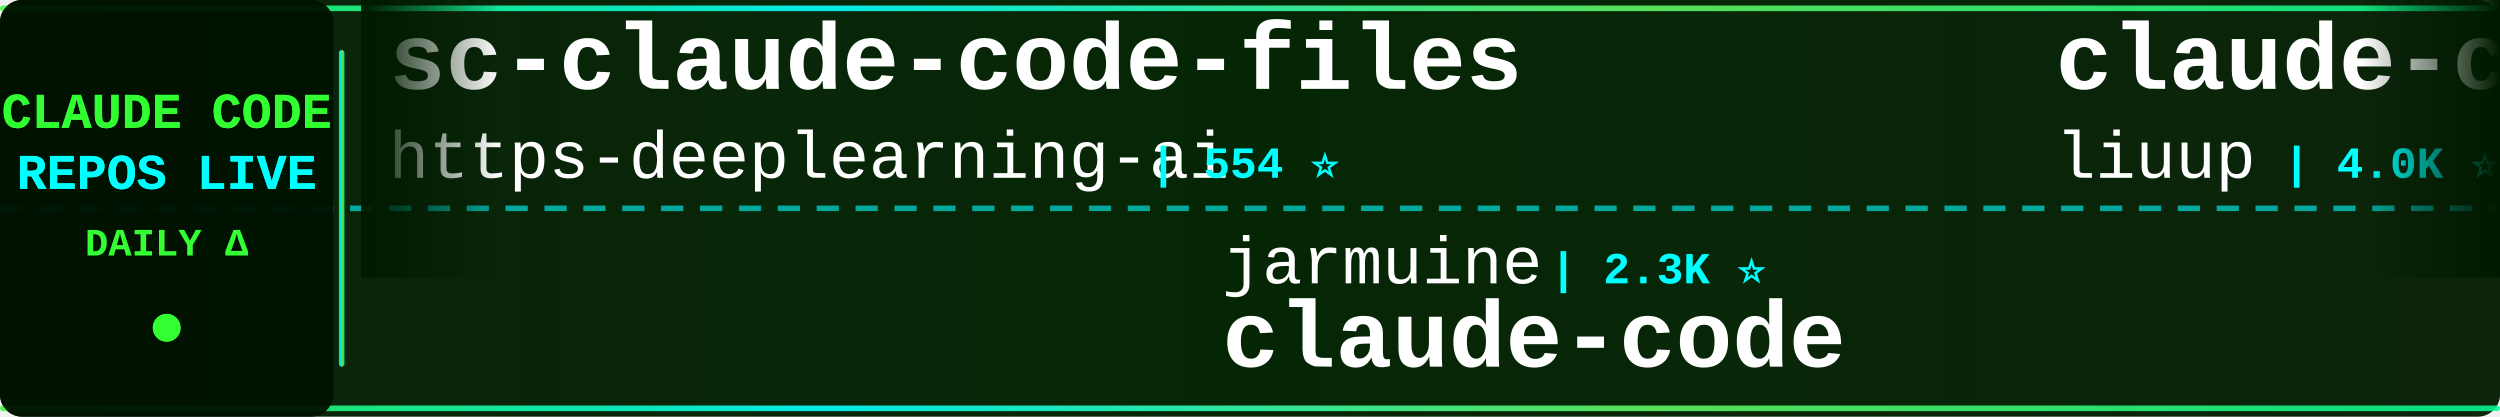
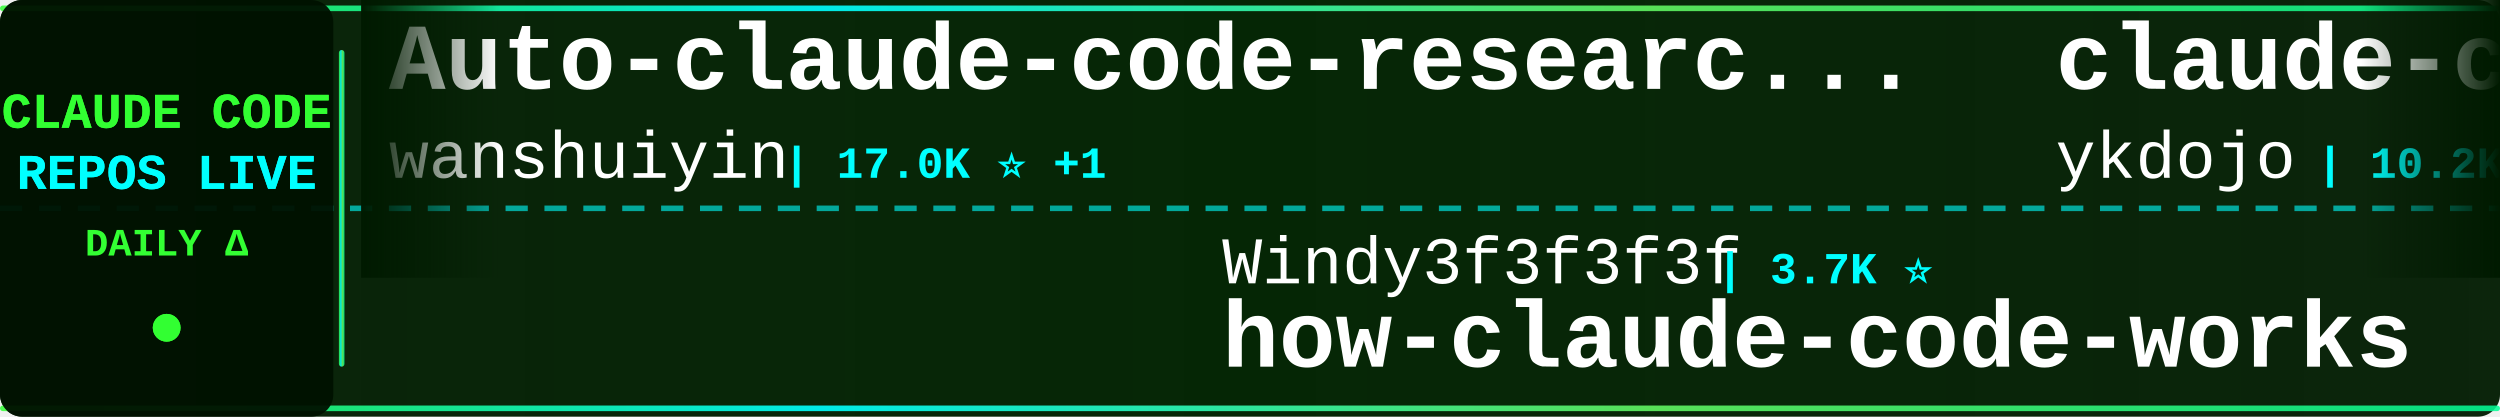
<svg xmlns="http://www.w3.org/2000/svg" width="900" height="150">
  <defs>
    <linearGradient id="tickerBg" x1="0%" y1="0%" x2="100%" y2="0%">
      <stop offset="0%" style="stop-color:#001a00;stop-opacity:0.95" />
      <stop offset="50%" style="stop-color:#002200;stop-opacity:0.98" />
      <stop offset="100%" style="stop-color:#001a00;stop-opacity:0.95" />
    </linearGradient>
    <linearGradient id="borderGrad" x1="0%" y1="0%" x2="100%" y2="0%">
      <stop offset="0%" style="stop-color:#33ff33;stop-opacity:0.85">
        <animate attributeName="stop-opacity" values="0.85;1;0.85" dur="2s" repeatCount="indefinite" />
      </stop>
      <stop offset="33%" style="stop-color:#00ffff;stop-opacity:0.9">
        <animate attributeName="stop-opacity" values="0.9;1;0.9" dur="2.2s" repeatCount="indefinite" />
      </stop>
      <stop offset="66%" style="stop-color:#66ff66;stop-opacity:0.85">
        <animate attributeName="stop-opacity" values="0.85;1;0.85" dur="1.8s" repeatCount="indefinite" />
      </stop>
      <stop offset="100%" style="stop-color:#00ff99;stop-opacity:0.85">
        <animate attributeName="stop-opacity" values="0.85;1;0.85" dur="2s" repeatCount="indefinite" />
      </stop>
    </linearGradient>
    <filter id="textGlow">
      <feGaussianBlur stdDeviation="0.1" result="coloredBlur" />
      <feMerge>
        <feMergeNode in="coloredBlur" />
        <feMergeNode in="SourceGraphic" />
      </feMerge>
    </filter>
    <filter id="metricGlow">
      <feGaussianBlur stdDeviation="0.2" result="coloredBlur" />
      <feMerge>
        <feMergeNode in="coloredBlur" />
        <feMergeNode in="SourceGraphic" />
      </feMerge>
    </filter>
    <linearGradient id="leftFade" x1="0%" y1="0%" x2="100%" y2="0%">
      <stop offset="0%" style="stop-color:#001a00;stop-opacity:1" />
      <stop offset="100%" style="stop-color:#001a00;stop-opacity:0" />
    </linearGradient>
    <linearGradient id="rightFade" x1="0%" y1="0%" x2="100%" y2="0%">
      <stop offset="0%" style="stop-color:#001a00;stop-opacity:0" />
      <stop offset="100%" style="stop-color:#001a00;stop-opacity:1" />
    </linearGradient>
  </defs>
  <rect width="900" height="150" fill="url(#tickerBg)" rx="8" />
  <rect x="0" y="2" width="900" height="2" fill="url(#borderGrad)" rx="1" />
  <rect x="0" y="146" width="900" height="2" fill="url(#borderGrad)" rx="1" />
  <line x1="0" y1="75" x2="900" y2="75" stroke="#00ffff" stroke-width="2" stroke-dasharray="8 6" opacity="0.6" />
  <rect x="0" y="0" width="120" height="150" fill="#001100" opacity="0.95" rx="8" />
  <text x="60" y="46" font-family="'Courier New', monospace" font-size="18" font-weight="bold" fill="#33ff33" text-anchor="middle" filter="url(#textGlow)">
    CLAUDE CODE
  </text>
  <text x="60" y="68" font-family="'Courier New', monospace" font-size="18" font-weight="bold" fill="#00ffff" text-anchor="middle" filter="url(#textGlow)">
    REPOS LIVE
  </text>
  <text x="60" y="92" font-family="'Courier New', monospace" font-size="14" font-weight="bold" fill="#33ff33" text-anchor="middle">
    DAILY Δ
  </text>
  <circle cx="60" cy="118" r="5" fill="#33ff33" filter="url(#metricGlow)">
    <animate attributeName="r" values="4;6;4" dur="1.5s" repeatCount="indefinite" />
    <animate attributeName="opacity" values="0.6;1;0.6" dur="1.5s" repeatCount="indefinite" />
  </circle>
  <rect x="122" y="18" width="2" height="114" fill="url(#borderGrad)" rx="1" />
  <clipPath id="tickerClip">
    <rect x="130" y="0" width="770" height="150" />
  </clipPath>
  <g clip-path="url(#tickerClip)">
    <g id="tickerItems">
      <animateTransform attributeName="transform" attributeType="XML" type="translate" from="0 0" to="-3000 0" dur="54s" repeatCount="indefinite" />
      <g transform="translate(0, 0)">
-         <text x="140" y="32" font-family="'Courier New', monospace" font-size="34" font-weight="bold" fill="#ffffff">sc-claude-code-files</text>
-         <text x="140" y="64" font-family="'Courier New', monospace" font-size="24" font-weight="normal" fill="#ffffff" opacity="1.0">https-deeplearning-ai</text>
-         <text x="414" y="64" font-family="'Courier New', monospace" font-size="16" font-weight="bold" fill="#00ffff"> | 554 ⭐</text>
+         <text x="140" y="32" font-family="'Courier New', monospace" font-size="34" font-weight="bold" fill="#ffffff">Auto-claude-code-researc...</text>
+         <text x="140" y="64" font-family="'Courier New', monospace" font-size="24" font-weight="normal" fill="#ffffff" opacity="1.0">wanshuiyin</text>
+         <text x="282" y="64" font-family="'Courier New', monospace" font-size="16" font-weight="bold" fill="#00ffff"> | 17.0K ⭐ +1</text>
      </g>
      <g transform="translate(300, 0)">
-         <text x="140" y="102" font-family="'Courier New', monospace" font-size="24" font-weight="normal" fill="#ffffff" opacity="1.0">jarmuine</text>
-         <text x="258" y="102" font-family="'Courier New', monospace" font-size="16" font-weight="bold" fill="#00ffff"> | 2.3K ⭐</text>
+         <text x="140" y="102" font-family="'Courier New', monospace" font-size="24" font-weight="normal" fill="#ffffff" opacity="1.0">Windy3f3f3f3f</text>
+         <text x="318" y="102" font-family="'Courier New', monospace" font-size="16" font-weight="bold" fill="#00ffff"> | 3.7K ⭐</text>
+         <text x="140" y="132" font-family="'Courier New', monospace" font-size="34" font-weight="bold" fill="#ffffff">how-claude-code-works</text>
+       </g>
+       <g transform="translate(600, 0)">
+         <text x="140" y="32" font-family="'Courier New', monospace" font-size="34" font-weight="bold" fill="#ffffff">claude-code-tips</text>
+         <text x="140" y="64" font-family="'Courier New', monospace" font-size="24" font-weight="normal" fill="#ffffff" opacity="1.0">ykdojo</text>
+         <text x="234" y="64" font-family="'Courier New', monospace" font-size="16" font-weight="bold" fill="#00ffff"> | 10.2K ⭐</text>
+       </g>
+       <g transform="translate(900, 0)">
+         <text x="140" y="102" font-family="'Courier New', monospace" font-size="24" font-weight="normal" fill="#ffffff" opacity="1.0">codeaashu</text>
+         <text x="270" y="102" font-family="'Courier New', monospace" font-size="16" font-weight="bold" fill="#00ffff"> | 3.4K ⭐ -1</text>
        <text x="140" y="132" font-family="'Courier New', monospace" font-size="34" font-weight="bold" fill="#ffffff">claude-code</text>
      </g>
-       <g transform="translate(600, 0)">
-         <text x="140" y="32" font-family="'Courier New', monospace" font-size="34" font-weight="bold" fill="#ffffff">claude-code-analysis</text>
-         <text x="140" y="64" font-family="'Courier New', monospace" font-size="24" font-weight="normal" fill="#ffffff" opacity="1.0">liuup</text>
-         <text x="222" y="64" font-family="'Courier New', monospace" font-size="16" font-weight="bold" fill="#00ffff"> | 4.0K ⭐</text>
-       </g>
-       <g transform="translate(900, 0)">
-         <text x="140" y="102" font-family="'Courier New', monospace" font-size="24" font-weight="normal" fill="#ffffff" opacity="1.0">LING71671</text>
-         <text x="270" y="102" font-family="'Courier New', monospace" font-size="16" font-weight="bold" fill="#00ffff"> | 962 ⭐</text>
-         <text x="140" y="132" font-family="'Courier New', monospace" font-size="34" font-weight="bold" fill="#ffffff">Open-ClaudeCode</text>
-       </g>
      <g transform="translate(1200, 0)">
-         <text x="140" y="32" font-family="'Courier New', monospace" font-size="34" font-weight="bold" fill="#ffffff">claude-code</text>
-         <text x="140" y="64" font-family="'Courier New', monospace" font-size="24" font-weight="normal" fill="#ffffff" opacity="1.0">anthropics</text>
-         <text x="282" y="64" font-family="'Courier New', monospace" font-size="16" font-weight="bold" fill="#00ffff"> | 149.4K ⭐ +35</text>
+         <text x="140" y="32" font-family="'Courier New', monospace" font-size="34" font-weight="bold" fill="#ffffff">claude-code-source</text>
+         <text x="140" y="64" font-family="'Courier New', monospace" font-size="24" font-weight="normal" fill="#ffffff" opacity="1.0">JrCx7scC</text>
+         <text x="258" y="64" font-family="'Courier New', monospace" font-size="16" font-weight="bold" fill="#00ffff"> | 376 ⭐</text>
      </g>
      <g transform="translate(1500, 0)">
-         <text x="140" y="102" font-family="'Courier New', monospace" font-size="24" font-weight="normal" fill="#ffffff" opacity="1.0">Tinkeringg-Lab</text>
-         <text x="330" y="102" font-family="'Courier New', monospace" font-size="16" font-weight="bold" fill="#00ffff"> | 215 ⭐</text>
+         <text x="140" y="102" font-family="'Courier New', monospace" font-size="24" font-weight="normal" fill="#ffffff" opacity="1.0">xorespesp</text>
+         <text x="270" y="102" font-family="'Courier New', monospace" font-size="16" font-weight="bold" fill="#00ffff"> | 233 ⭐</text>
        <text x="140" y="132" font-family="'Courier New', monospace" font-size="34" font-weight="bold" fill="#ffffff">claude-code</text>
      </g>
      <g transform="translate(1800, 0)">
-         <text x="140" y="32" font-family="'Courier New', monospace" font-size="34" font-weight="bold" fill="#ffffff">claude-code-my-workflow</text>
-         <text x="140" y="64" font-family="'Courier New', monospace" font-size="24" font-weight="normal" fill="#ffffff" opacity="1.0">pedrohcgs</text>
-         <text x="270" y="64" font-family="'Courier New', monospace" font-size="16" font-weight="bold" fill="#00ffff"> | 1.6K ⭐ +1</text>
+         <text x="140" y="32" font-family="'Courier New', monospace" font-size="34" font-weight="bold" fill="#ffffff">claude-code-source</text>
+         <text x="140" y="64" font-family="'Courier New', monospace" font-size="24" font-weight="normal" fill="#ffffff" opacity="1.0">AprilNEA</text>
+         <text x="258" y="64" font-family="'Courier New', monospace" font-size="16" font-weight="bold" fill="#00ffff"> | 393 ⭐</text>
      </g>
      <g transform="translate(2100, 0)">
-         <text x="140" y="102" font-family="'Courier New', monospace" font-size="24" font-weight="normal" fill="#ffffff" opacity="1.0">shanraisshan</text>
-         <text x="306" y="102" font-family="'Courier New', monospace" font-size="16" font-weight="bold" fill="#00ffff"> | 67.1K ⭐ +11</text>
-         <text x="140" y="132" font-family="'Courier New', monospace" font-size="34" font-weight="bold" fill="#ffffff">claude-code-best-practic...</text>
+         <text x="140" y="102" font-family="'Courier New', monospace" font-size="24" font-weight="normal" fill="#ffffff" opacity="1.0">mehmoodosman</text>
+         <text x="306" y="102" font-family="'Courier New', monospace" font-size="16" font-weight="bold" fill="#00ffff"> | 173 ⭐</text>
+         <text x="140" y="132" font-family="'Courier New', monospace" font-size="34" font-weight="bold" fill="#ffffff">claude-code</text>
      </g>
      <g transform="translate(2400, 0)">
-         <text x="140" y="32" font-family="'Courier New', monospace" font-size="34" font-weight="bold" fill="#ffffff">claude-code-sourcemap</text>
-         <text x="140" y="64" font-family="'Courier New', monospace" font-size="24" font-weight="normal" fill="#ffffff" opacity="1.0">ChinaSiro</text>
-         <text x="270" y="64" font-family="'Courier New', monospace" font-size="16" font-weight="bold" fill="#00ffff"> | 9.7K ⭐</text>
+         <text x="140" y="32" font-family="'Courier New', monospace" font-size="34" font-weight="bold" fill="#ffffff">claude-code-settings</text>
+         <text x="140" y="64" font-family="'Courier New', monospace" font-size="24" font-weight="normal" fill="#ffffff" opacity="1.0">feiskyer</text>
+         <text x="258" y="64" font-family="'Courier New', monospace" font-size="16" font-weight="bold" fill="#00ffff"> | 1.7K ⭐</text>
      </g>
      <g transform="translate(2700, 0)">
-         <text x="140" y="102" font-family="'Courier New', monospace" font-size="24" font-weight="normal" fill="#ffffff" opacity="1.0">rohitg00</text>
-         <text x="258" y="102" font-family="'Courier New', monospace" font-size="16" font-weight="bold" fill="#00ffff"> | 2.7K ⭐</text>
-         <text x="140" y="132" font-family="'Courier New', monospace" font-size="34" font-weight="bold" fill="#ffffff">awesome-claude-code-tool...</text>
+         <text x="140" y="102" font-family="'Courier New', monospace" font-size="24" font-weight="normal" fill="#ffffff" opacity="1.0">frankbria</text>
+         <text x="270" y="102" font-family="'Courier New', monospace" font-size="16" font-weight="bold" fill="#00ffff"> | 9.7K ⭐ +5</text>
+         <text x="140" y="132" font-family="'Courier New', monospace" font-size="34" font-weight="bold" fill="#ffffff">ralph-claude-code</text>
      </g>
      <g transform="translate(3000, 0)">
-         <text x="140" y="32" font-family="'Courier New', monospace" font-size="34" font-weight="bold" fill="#ffffff">sc-claude-code-files</text>
-         <text x="140" y="64" font-family="'Courier New', monospace" font-size="24" font-weight="normal" fill="#ffffff" opacity="1.0">https-deeplearning-ai</text>
-         <text x="414" y="64" font-family="'Courier New', monospace" font-size="16" font-weight="bold" fill="#00ffff"> | 554 ⭐</text>
+         <text x="140" y="32" font-family="'Courier New', monospace" font-size="34" font-weight="bold" fill="#ffffff">Auto-claude-code-researc...</text>
+         <text x="140" y="64" font-family="'Courier New', monospace" font-size="24" font-weight="normal" fill="#ffffff" opacity="1.0">wanshuiyin</text>
+         <text x="282" y="64" font-family="'Courier New', monospace" font-size="16" font-weight="bold" fill="#00ffff"> | 17.0K ⭐ +1</text>
      </g>
      <g transform="translate(3300, 0)">
-         <text x="140" y="102" font-family="'Courier New', monospace" font-size="24" font-weight="normal" fill="#ffffff" opacity="1.0">jarmuine</text>
-         <text x="258" y="102" font-family="'Courier New', monospace" font-size="16" font-weight="bold" fill="#00ffff"> | 2.3K ⭐</text>
-         <text x="140" y="132" font-family="'Courier New', monospace" font-size="34" font-weight="bold" fill="#ffffff">claude-code</text>
+         <text x="140" y="102" font-family="'Courier New', monospace" font-size="24" font-weight="normal" fill="#ffffff" opacity="1.0">Windy3f3f3f3f</text>
+         <text x="318" y="102" font-family="'Courier New', monospace" font-size="16" font-weight="bold" fill="#00ffff"> | 3.7K ⭐</text>
+         <text x="140" y="132" font-family="'Courier New', monospace" font-size="34" font-weight="bold" fill="#ffffff">how-claude-code-works</text>
      </g>
      <g transform="translate(3600, 0)">
-         <text x="140" y="32" font-family="'Courier New', monospace" font-size="34" font-weight="bold" fill="#ffffff">claude-code-analysis</text>
-         <text x="140" y="64" font-family="'Courier New', monospace" font-size="24" font-weight="normal" fill="#ffffff" opacity="1.0">liuup</text>
-         <text x="222" y="64" font-family="'Courier New', monospace" font-size="16" font-weight="bold" fill="#00ffff"> | 4.0K ⭐</text>
+         <text x="140" y="32" font-family="'Courier New', monospace" font-size="34" font-weight="bold" fill="#ffffff">claude-code-tips</text>
+         <text x="140" y="64" font-family="'Courier New', monospace" font-size="24" font-weight="normal" fill="#ffffff" opacity="1.0">ykdojo</text>
+         <text x="234" y="64" font-family="'Courier New', monospace" font-size="16" font-weight="bold" fill="#00ffff"> | 10.2K ⭐</text>
      </g>
      <g transform="translate(3900, 0)">
-         <text x="140" y="102" font-family="'Courier New', monospace" font-size="24" font-weight="normal" fill="#ffffff" opacity="1.0">LING71671</text>
-         <text x="270" y="102" font-family="'Courier New', monospace" font-size="16" font-weight="bold" fill="#00ffff"> | 962 ⭐</text>
-         <text x="140" y="132" font-family="'Courier New', monospace" font-size="34" font-weight="bold" fill="#ffffff">Open-ClaudeCode</text>
+         <text x="140" y="102" font-family="'Courier New', monospace" font-size="24" font-weight="normal" fill="#ffffff" opacity="1.0">codeaashu</text>
+         <text x="270" y="102" font-family="'Courier New', monospace" font-size="16" font-weight="bold" fill="#00ffff"> | 3.4K ⭐ -1</text>
+         <text x="140" y="132" font-family="'Courier New', monospace" font-size="34" font-weight="bold" fill="#ffffff">claude-code</text>
      </g>
    </g>
  </g>
  <rect x="130" y="0" width="50" height="100" fill="url(#leftFade)" />
  <rect x="850" y="0" width="50" height="100" fill="url(#rightFade)" />
</svg>
